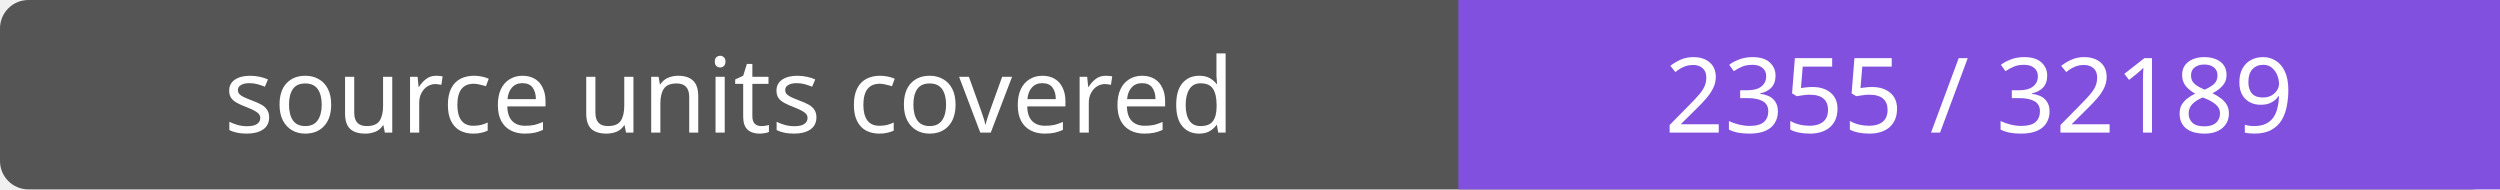
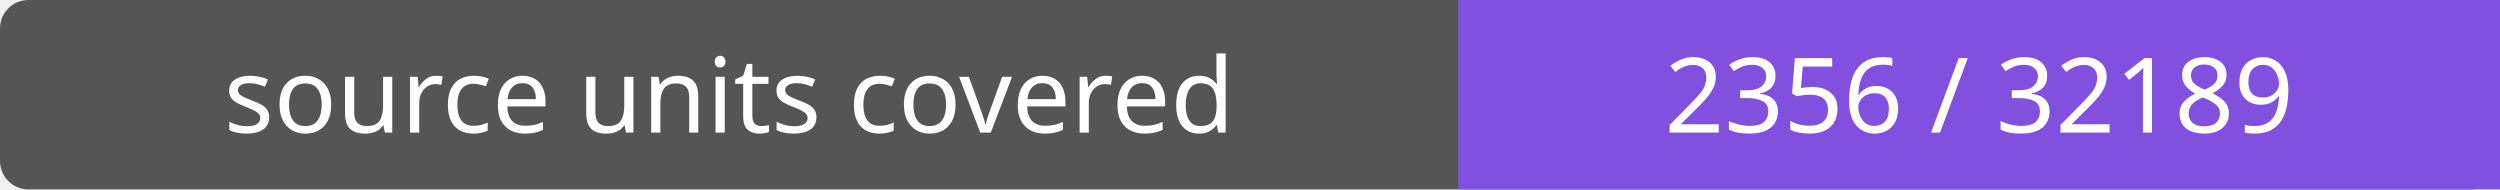
- <svg xmlns="http://www.w3.org/2000/svg" width="264" height="20" role="img" aria-label="source units covered: 2355 / 32189">
+ <svg xmlns="http://www.w3.org/2000/svg" width="264" height="20" role="img" aria-label="source units covered: 2356 / 32189">
  <rect width="264" height="20" rx="3" fill="#555" />
  <path fill="#8250df" d="M154 0h110v20H154z" />
  <g fill="#fff" text-anchor="middle" font-family="Verdana,sans-serif" font-size="11">
    <text x="77.0" y="14">source units covered</text>
-     <text x="209.0" y="14">2355 / 32189</text>
+     <text x="209.0" y="14">2356 / 32189</text>
  </g>
</svg>
